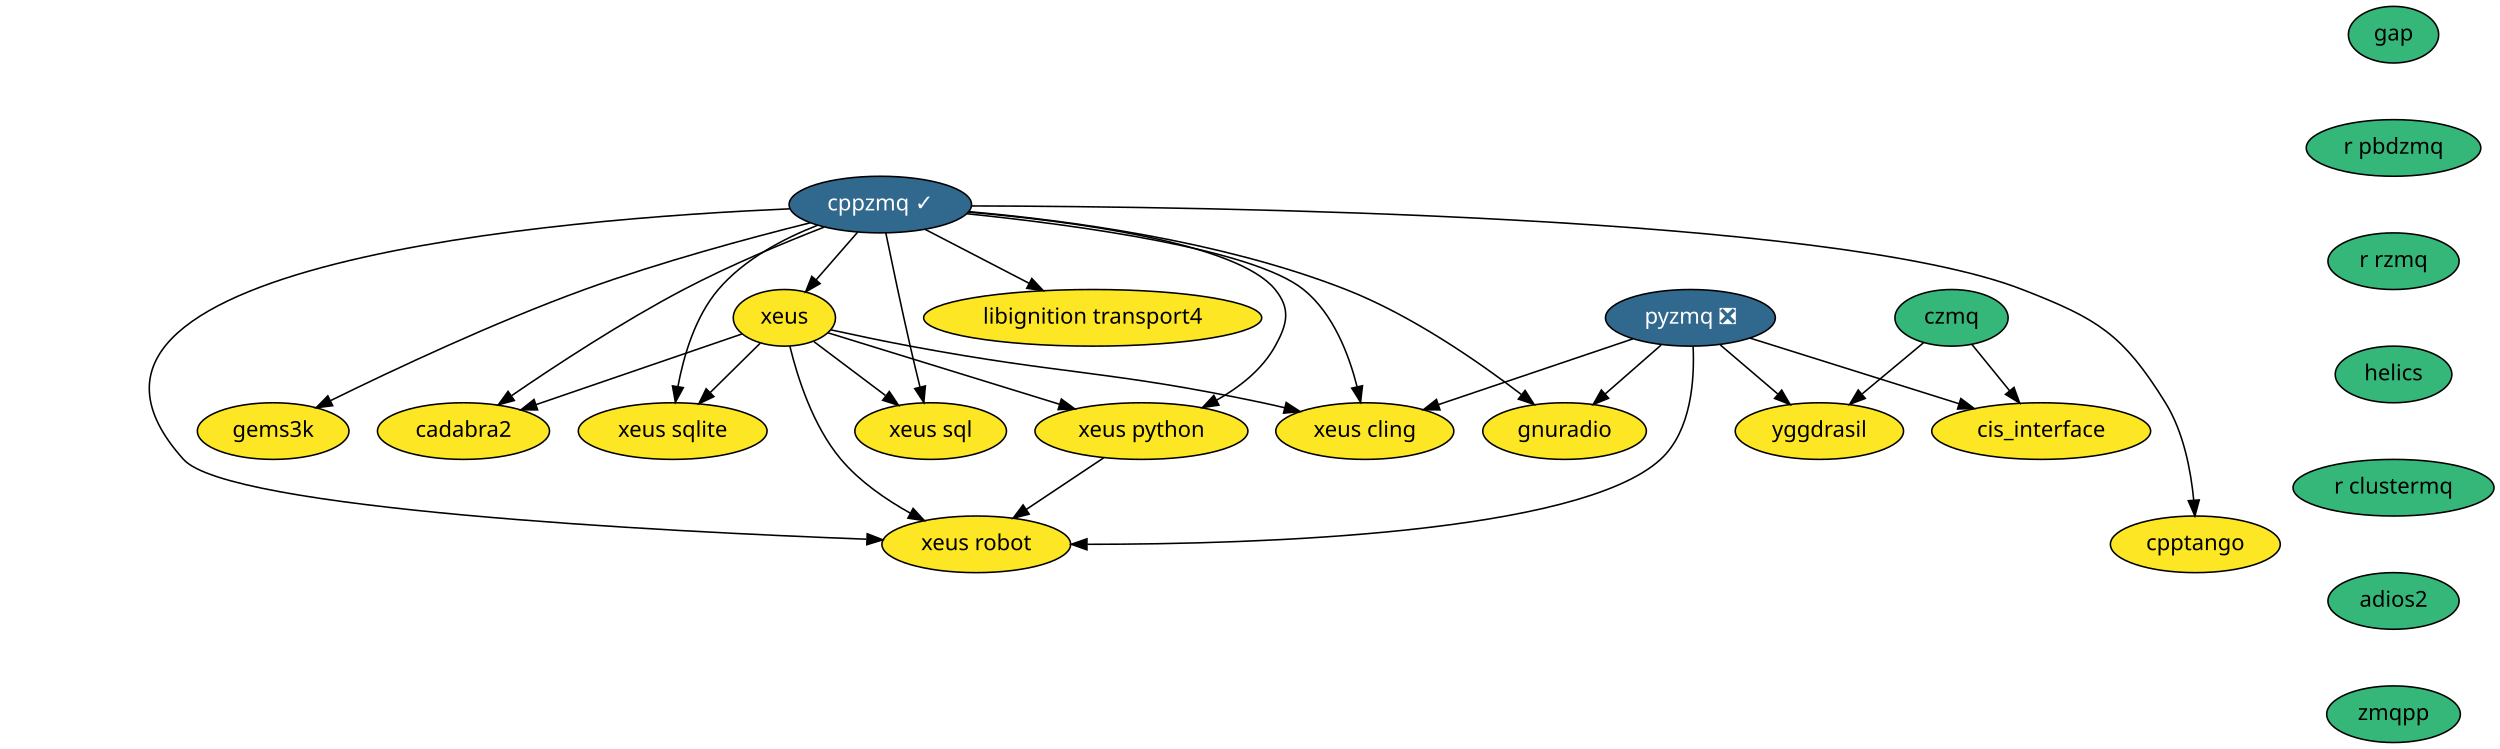
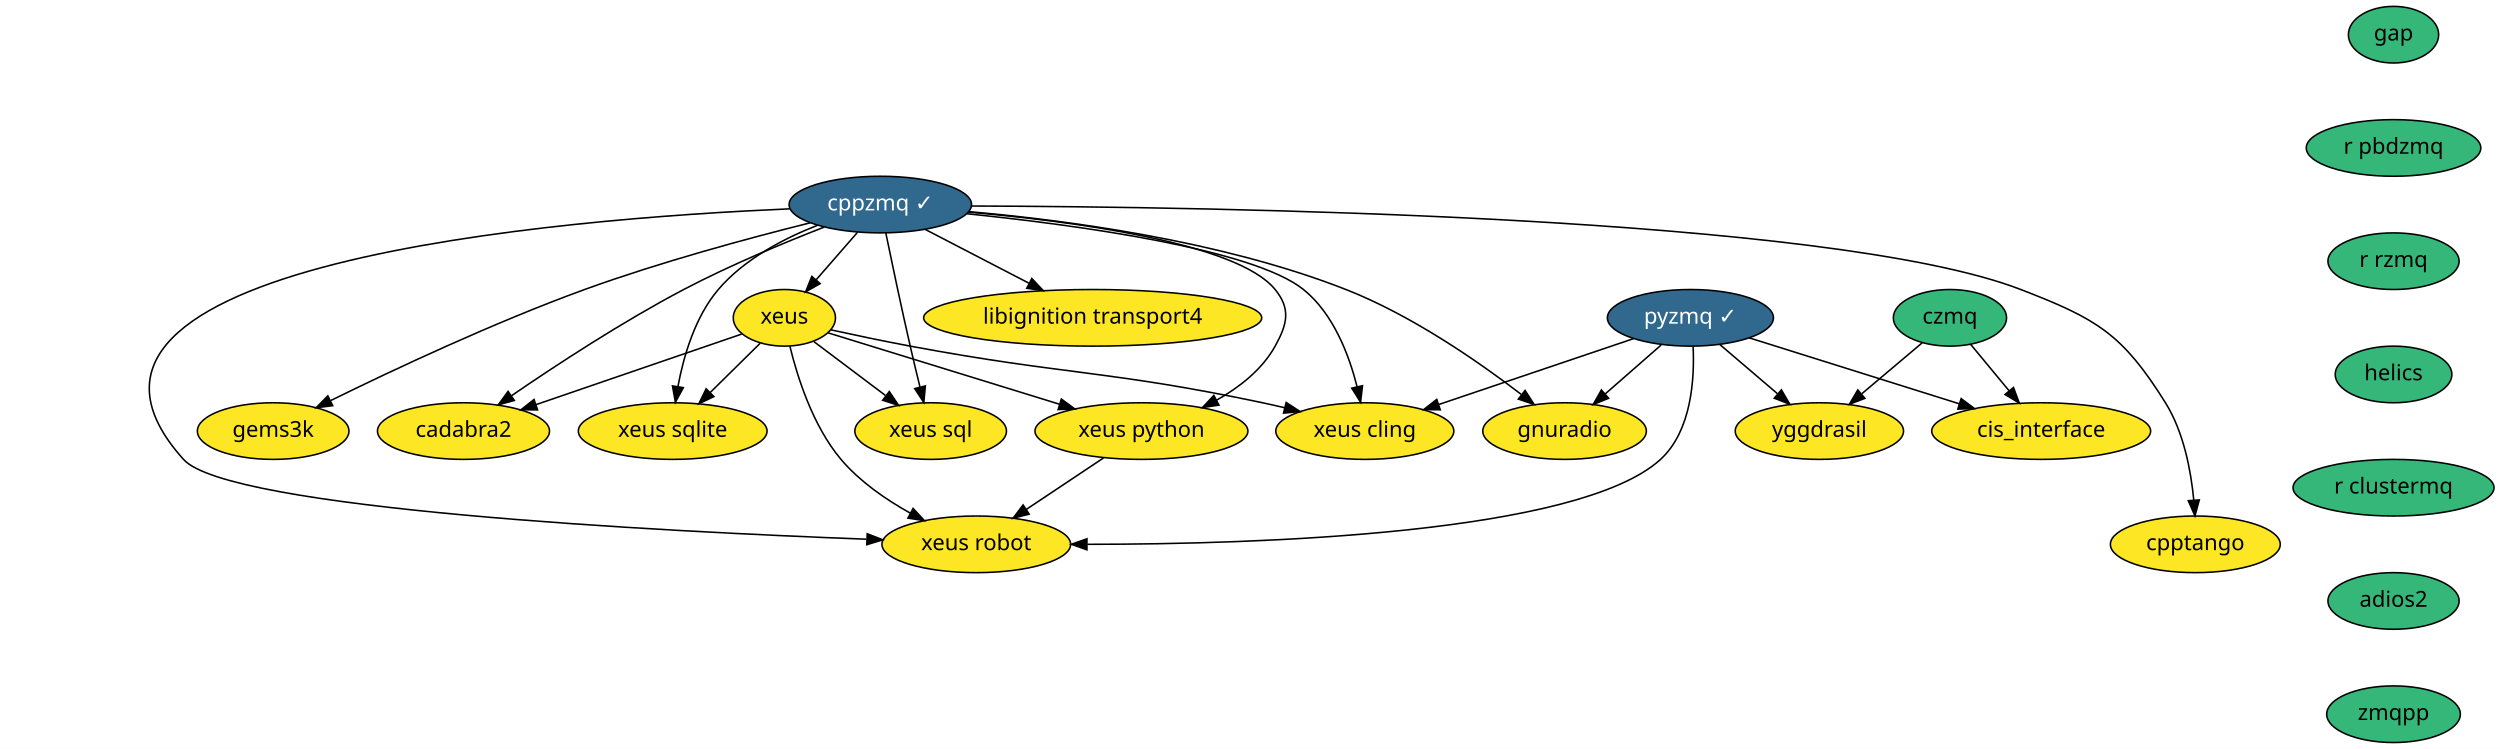
<svg xmlns="http://www.w3.org/2000/svg" xmlns:xlink="http://www.w3.org/1999/xlink" width="1589pt" height="476pt" viewBox="0.00 0.00 1589.35 476.00">
  <g id="graph0" class="graph" transform="scale(1 1) rotate(0) translate(4 472)">
    <polygon fill="white" stroke="transparent" points="-4,4 -4,-472 1585.35,-472 1585.35,4 -4,4" />
    <g id="node1" class="node">
      <g id="a_node1">
        <a xlink:href="https://github.com/conda-forge/cppzmq-feedstock/pull/33" xlink:title="cppzmq ✓">
          <ellipse fill="#31688e" stroke="black" cx="555.66" cy="-342" rx="58" ry="18" />
          <text text-anchor="middle" x="555.66" y="-338.3" font-family="Times-Roman" font-size="14.00" fill="white">cppzmq ✓</text>
        </a>
      </g>
    </g>
    <g id="node2" class="node">
      <g id="a_node2">
        <a xlink:href="https://github.com/conda-forge/xeus-feedstock" xlink:title="xeus">
          <ellipse fill="#fde725" stroke="black" cx="494.66" cy="-270" rx="32.5" ry="18" />
          <text text-anchor="middle" x="494.66" y="-266.3" font-family="Times-Roman" font-size="14.00">xeus</text>
        </a>
      </g>
    </g>
    <g id="edge1" class="edge">
      <path fill="none" stroke="black" d="M541.2,-324.41C533.31,-315.35 523.41,-303.99 514.77,-294.08" />
      <polygon fill="black" stroke="black" points="517.38,-291.75 508.17,-286.51 512.1,-296.35 517.38,-291.75" />
    </g>
    <g id="node3" class="node">
      <g id="a_node3">
        <a xlink:href="https://github.com/conda-forge/xeus-python-feedstock" xlink:title="xeus python">
          <ellipse fill="#fde725" stroke="black" cx="721.66" cy="-198" rx="67.69" ry="18" />
          <text text-anchor="middle" x="721.66" y="-194.3" font-family="Times-Roman" font-size="14.00">xeus python</text>
        </a>
      </g>
    </g>
    <g id="edge2" class="edge">
      <path fill="none" stroke="black" d="M611.78,-337.18C678.13,-331.37 782.6,-317.66 806.66,-288 816.73,-275.57 814.42,-265.99 806.66,-252 798.41,-237.14 784.08,-225.9 769.5,-217.69" />
      <polygon fill="black" stroke="black" points="770.93,-214.49 760.45,-212.96 767.69,-220.69 770.93,-214.49" />
    </g>
    <g id="node4" class="node">
      <g id="a_node4">
        <a xlink:href="https://github.com/conda-forge/xeus-cling-feedstock" xlink:title="xeus cling">
          <ellipse fill="#fde725" stroke="black" cx="863.66" cy="-198" rx="56.59" ry="18" />
          <text text-anchor="middle" x="863.66" y="-194.3" font-family="Times-Roman" font-size="14.00">xeus cling</text>
        </a>
      </g>
    </g>
    <g id="edge3" class="edge">
      <path fill="none" stroke="black" d="M610.83,-336.15C679.69,-329.09 792.36,-313.92 824.66,-288 843.71,-272.72 853.68,-246.26 858.76,-226.15" />
      <polygon fill="black" stroke="black" points="862.19,-226.83 860.98,-216.31 855.36,-225.29 862.19,-226.83" />
    </g>
    <g id="node5" class="node">
      <g id="a_node5">
        <a xlink:href="https://github.com/conda-forge/libignition-transport4-feedstock" xlink:title="libignition transport4">
          <ellipse fill="#fde725" stroke="black" cx="690.66" cy="-270" rx="107.48" ry="18" />
          <text text-anchor="middle" x="690.66" y="-266.3" font-family="Times-Roman" font-size="14.00">libignition transport4</text>
        </a>
      </g>
    </g>
    <g id="edge4" class="edge">
      <path fill="none" stroke="black" d="M584.29,-326.15C603.43,-316.23 628.91,-303.02 650.13,-292.01" />
      <polygon fill="black" stroke="black" points="651.97,-295 659.24,-287.29 648.75,-288.79 651.97,-295" />
    </g>
    <g id="node6" class="node">
      <g id="a_node6">
        <a xlink:href="https://github.com/conda-forge/gnuradio-feedstock" xlink:title="gnuradio">
          <ellipse fill="#fde725" stroke="black" cx="990.66" cy="-198" rx="52" ry="18" />
          <text text-anchor="middle" x="990.66" y="-194.3" font-family="Times-Roman" font-size="14.00">gnuradio</text>
        </a>
      </g>
    </g>
    <g id="edge5" class="edge">
      <path fill="none" stroke="black" d="M611.98,-337.48C672.88,-332.2 771.94,-319.23 851.66,-288 893.55,-271.59 936.34,-241.83 963.17,-221.27" />
      <polygon fill="black" stroke="black" points="965.55,-223.85 971.3,-214.95 961.26,-218.32 965.55,-223.85" />
    </g>
    <g id="node7" class="node">
      <g id="a_node7">
        <a xlink:href="https://github.com/conda-forge/cadabra2-feedstock" xlink:title="cadabra2">
          <ellipse fill="#fde725" stroke="black" cx="290.66" cy="-198" rx="54.69" ry="18" />
          <text text-anchor="middle" x="290.66" y="-194.3" font-family="Times-Roman" font-size="14.00">cadabra2</text>
        </a>
      </g>
    </g>
    <g id="edge6" class="edge">
      <path fill="none" stroke="black" d="M519.92,-327.67C494.52,-317.76 459.87,-303.35 430.66,-288 391.54,-267.46 349.04,-239.58 321.25,-220.53" />
      <polygon fill="black" stroke="black" points="322.98,-217.47 312.76,-214.68 319.01,-223.24 322.98,-217.47" />
    </g>
    <g id="node8" class="node">
      <g id="a_node8">
        <a xlink:href="https://github.com/conda-forge/xeus-sqlite-feedstock" xlink:title="xeus sqlite">
          <ellipse fill="#fde725" stroke="black" cx="423.66" cy="-198" rx="60" ry="18" />
          <text text-anchor="middle" x="423.66" y="-194.3" font-family="Times-Roman" font-size="14.00">xeus sqlite</text>
        </a>
      </g>
    </g>
    <g id="edge7" class="edge">
      <path fill="none" stroke="black" d="M515.66,-328.81C494.29,-320.43 469.08,-307.29 452.66,-288 437.81,-270.56 430.52,-245.36 426.97,-226.22" />
      <polygon fill="black" stroke="black" points="430.42,-225.61 425.36,-216.3 423.51,-226.73 430.42,-225.61" />
    </g>
    <g id="node9" class="node">
      <g id="a_node9">
        <a xlink:href="https://github.com/conda-forge/gems3k-feedstock" xlink:title="gems3k">
          <ellipse fill="#fde725" stroke="black" cx="169.66" cy="-198" rx="48.19" ry="18" />
          <text text-anchor="middle" x="169.66" y="-194.3" font-family="Times-Roman" font-size="14.00">gems3k</text>
        </a>
      </g>
    </g>
    <g id="edge8" class="edge">
      <path fill="none" stroke="black" d="M511.01,-330.39C472.54,-320.79 415.78,-305.49 367.66,-288 310.02,-267.05 245.67,-236.78 206.41,-217.5" />
      <polygon fill="black" stroke="black" points="207.51,-214.14 196.99,-212.84 204.41,-220.41 207.51,-214.14" />
    </g>
    <g id="node10" class="node">
      <g id="a_node10">
        <a xlink:href="https://github.com/conda-forge/xeus-robot-feedstock" xlink:title="xeus robot">
          <ellipse fill="#fde725" stroke="black" cx="616.66" cy="-126" rx="60" ry="18" />
          <text text-anchor="middle" x="616.66" y="-122.3" font-family="Times-Roman" font-size="14.00">xeus robot</text>
        </a>
      </g>
    </g>
    <g id="edge9" class="edge">
      <path fill="none" stroke="black" d="M498.13,-339.29C354.59,-333.12 0,-305.12 112.66,-180 141.17,-148.33 415.22,-134.24 546.81,-129.26" />
      <polygon fill="black" stroke="black" points="547.32,-132.74 557.18,-128.87 547.06,-125.75 547.32,-132.74" />
    </g>
    <g id="node11" class="node">
      <g id="a_node11">
        <a xlink:href="https://github.com/conda-forge/cpptango-feedstock" xlink:title="cpptango">
          <ellipse fill="#fde725" stroke="black" cx="1391.66" cy="-126" rx="54" ry="18" />
          <text text-anchor="middle" x="1391.66" y="-122.3" font-family="Times-Roman" font-size="14.00">cpptango</text>
        </a>
      </g>
    </g>
    <g id="edge10" class="edge">
-       <path fill="none" stroke="black" d="M613.77,-341.13C763.69,-340.77 1160.28,-335.23 1281.66,-288 1329.72,-269.3 1345.44,-259.81 1372.66,-216 1384.23,-197.38 1388.84,-172.79 1390.63,-154.18" />
-       <polygon fill="black" stroke="black" points="1394.14,-154.24 1391.39,-144.01 1387.16,-153.72 1394.14,-154.24" />
+       <path fill="none" stroke="black" d="M613.67,-341.08C763.35,-340.62 1159.32,-334.85 1280.66,-288 1329.09,-269.3 1345.14,-260.03 1372.66,-216 1384.28,-197.41 1388.88,-172.82 1390.66,-154.2" />
+       <polygon fill="black" stroke="black" points="1394.17,-154.25 1391.42,-144.02 1387.19,-153.73 1394.17,-154.25" />
    </g>
    <g id="node12" class="node">
      <g id="a_node12">
        <a xlink:href="https://github.com/conda-forge/xeus-sql-feedstock" xlink:title="xeus sql">
          <ellipse fill="#fde725" stroke="black" cx="587.66" cy="-198" rx="48.19" ry="18" />
          <text text-anchor="middle" x="587.66" y="-194.3" font-family="Times-Roman" font-size="14.00">xeus sql</text>
        </a>
      </g>
    </g>
    <g id="edge11" class="edge">
      <path fill="none" stroke="black" d="M559.15,-323.9C562.85,-305.96 568.94,-276.95 574.66,-252 576.59,-243.56 578.8,-234.39 580.85,-226.09" />
      <polygon fill="black" stroke="black" points="584.3,-226.7 583.31,-216.15 577.51,-225.02 584.3,-226.7" />
    </g>
    <g id="edge12" class="edge">
      <path fill="none" stroke="black" d="M522.49,-260.42C559,-249.16 623.78,-229.18 669.53,-215.07" />
      <polygon fill="black" stroke="black" points="670.75,-218.36 679.28,-212.07 668.69,-211.67 670.75,-218.36" />
    </g>
    <g id="edge13" class="edge">
      <path fill="none" stroke="black" d="M524.22,-262.35C539.28,-259.05 557.91,-255.12 574.66,-252 673.78,-233.51 699.99,-236.78 798.66,-216 803.27,-215.03 808.04,-213.94 812.81,-212.8" />
      <polygon fill="black" stroke="black" points="813.67,-216.19 822.54,-210.39 811.99,-209.4 813.67,-216.19" />
    </g>
    <g id="edge14" class="edge">
      <path fill="none" stroke="black" d="M467.57,-259.7C434.23,-248.26 377.08,-228.66 336.78,-214.83" />
      <polygon fill="black" stroke="black" points="337.77,-211.47 327.17,-211.53 335.5,-218.09 337.77,-211.47" />
    </g>
    <g id="edge15" class="edge">
      <path fill="none" stroke="black" d="M479.25,-253.81C470,-244.69 458.02,-232.88 447.56,-222.57" />
      <polygon fill="black" stroke="black" points="449.85,-219.91 440.27,-215.38 444.93,-224.89 449.85,-219.91" />
    </g>
    <g id="edge16" class="edge">
      <path fill="none" stroke="black" d="M498.17,-251.92C502.85,-232.66 512.69,-201.26 530.66,-180 542.58,-165.89 559.25,-154.42 574.74,-145.8" />
      <polygon fill="black" stroke="black" points="576.49,-148.84 583.68,-141.06 573.21,-142.65 576.49,-148.84" />
    </g>
    <g id="edge17" class="edge">
      <path fill="none" stroke="black" d="M513.48,-254.83C526.52,-245.02 544.13,-231.76 558.92,-220.63" />
      <polygon fill="black" stroke="black" points="561.37,-223.17 567.25,-214.36 557.16,-217.58 561.37,-223.17" />
    </g>
    <g id="edge18" class="edge">
      <path fill="none" stroke="black" d="M697.83,-181.12C683.23,-171.38 664.36,-158.8 648.49,-148.22" />
      <polygon fill="black" stroke="black" points="650.29,-145.21 640.03,-142.58 646.41,-151.04 650.29,-145.21" />
    </g>
    <g id="node13" class="node">
      <g id="a_node13">
        <a xlink:href="https://github.com/conda-forge/gap-feedstock" xlink:title="gap">
          <ellipse fill="#35b779" stroke="black" cx="1517.66" cy="-450" rx="28.7" ry="18" />
          <text text-anchor="middle" x="1517.66" y="-446.3" font-family="Times-Roman" font-size="14.00">gap</text>
        </a>
      </g>
    </g>
    <g id="node14" class="node">
      <g id="a_node14">
        <a xlink:href="https://github.com/conda-forge/r-pbdzmq-feedstock" xlink:title="r pbdzmq">
          <ellipse fill="#35b779" stroke="black" cx="1517.66" cy="-378" rx="55.49" ry="18" />
          <text text-anchor="middle" x="1517.66" y="-374.3" font-family="Times-Roman" font-size="14.00">r pbdzmq</text>
        </a>
      </g>
    </g>
    <g id="node18" class="node">
      <g id="a_node18">
        <a xlink:href="https://github.com/conda-forge/r-rzmq-feedstock" xlink:title="r rzmq">
          <ellipse fill="#35b779" stroke="black" cx="1517.66" cy="-306" rx="41.69" ry="18" />
          <text text-anchor="middle" x="1517.66" y="-302.3" font-family="Times-Roman" font-size="14.00">r rzmq</text>
        </a>
      </g>
    </g>
    <g id="node15" class="node">
      <g id="a_node15">
-         <a xlink:href="https://github.com/conda-forge/pyzmq-feedstock/pull/73" xlink:title="pyzmq ❎">
-           <ellipse fill="#31688e" stroke="black" cx="1070.66" cy="-270" rx="54" ry="18" />
-           <text text-anchor="middle" x="1070.66" y="-266.3" font-family="Times-Roman" font-size="14.00" fill="white">pyzmq ❎</text>
+         <a xlink:href="https://github.com/conda-forge/pyzmq-feedstock/pull/73" xlink:title="pyzmq ✓">
+           <ellipse fill="#31688e" stroke="black" cx="1070.66" cy="-270" rx="52.79" ry="18" />
+           <text text-anchor="middle" x="1070.66" y="-266.3" font-family="Times-Roman" font-size="14.00" fill="white">pyzmq ✓</text>
        </a>
      </g>
    </g>
    <g id="edge20" class="edge">
-       <path fill="none" stroke="black" d="M1034.13,-256.65C999.71,-245.01 947.99,-227.52 910.54,-214.86" />
-       <polygon fill="black" stroke="black" points="911.46,-211.47 900.87,-211.58 909.22,-218.1 911.46,-211.47" />
+       <path fill="none" stroke="black" d="M1034.6,-256.81C1000.26,-245.19 948.36,-227.64 910.76,-214.93" />
+       <polygon fill="black" stroke="black" points="911.64,-211.53 901.05,-211.64 909.4,-218.16 911.64,-211.53" />
    </g>
    <g id="edge21" class="edge">
      <path fill="none" stroke="black" d="M1052.1,-252.76C1041.53,-243.51 1028.11,-231.77 1016.51,-221.63" />
      <polygon fill="black" stroke="black" points="1018.67,-218.86 1008.84,-214.91 1014.06,-224.13 1018.67,-218.86" />
    </g>
    <g id="edge22" class="edge">
      <path fill="none" stroke="black" d="M1072.37,-251.75C1073.35,-231.43 1071.48,-198.13 1051.66,-180 999.86,-132.62 796.68,-126.01 687.3,-126.01" />
      <polygon fill="black" stroke="black" points="687.01,-122.51 677.01,-126.03 687.02,-129.51 687.01,-122.51" />
    </g>
    <g id="node16" class="node">
      <g id="a_node16">
        <a xlink:href="https://github.com/conda-forge/cis_interface-feedstock" xlink:title="cis_interface">
          <ellipse fill="#fde725" stroke="black" cx="1293.66" cy="-198" rx="69.59" ry="18" />
          <text text-anchor="middle" x="1293.66" y="-194.3" font-family="Times-Roman" font-size="14.00">cis_interface</text>
        </a>
      </g>
    </g>
    <g id="edge23" class="edge">
-       <path fill="none" stroke="black" d="M1108.49,-257.13C1144.99,-245.67 1200.57,-228.22 1241.31,-215.43" />
-       <polygon fill="black" stroke="black" points="1242.58,-218.7 1251.07,-212.37 1240.48,-212.02 1242.58,-218.7" />
+       <path fill="none" stroke="black" d="M1107.98,-257.28C1144.6,-245.79 1200.75,-228.16 1241.72,-215.3" />
+       <polygon fill="black" stroke="black" points="1242.77,-218.64 1251.26,-212.31 1240.67,-211.96 1242.77,-218.64" />
    </g>
    <g id="node17" class="node">
      <g id="a_node17">
        <a xlink:href="https://github.com/conda-forge/yggdrasil-feedstock" xlink:title="yggdrasil">
          <ellipse fill="#fde725" stroke="black" cx="1152.66" cy="-198" rx="53.5" ry="18" />
          <text text-anchor="middle" x="1152.66" y="-194.3" font-family="Times-Roman" font-size="14.00">yggdrasil</text>
        </a>
      </g>
    </g>
    <g id="edge24" class="edge">
-       <path fill="none" stroke="black" d="M1089.68,-252.76C1100.52,-243.51 1114.27,-231.77 1126.15,-221.63" />
-       <polygon fill="black" stroke="black" points="1128.69,-224.06 1134.02,-214.91 1124.15,-218.74 1128.69,-224.06" />
+       <path fill="none" stroke="black" d="M1089.26,-253.12C1100.09,-243.87 1113.92,-232.07 1125.9,-221.84" />
+       <polygon fill="black" stroke="black" points="1128.51,-224.22 1133.84,-215.06 1123.96,-218.89 1128.51,-224.22" />
    </g>
    <g id="node19" class="node">
      <g id="a_node19">
        <a xlink:href="https://github.com/conda-forge/helics-feedstock" xlink:title="helics">
          <ellipse fill="#35b779" stroke="black" cx="1517.66" cy="-234" rx="37.09" ry="18" />
          <text text-anchor="middle" x="1517.66" y="-230.3" font-family="Times-Roman" font-size="14.00">helics</text>
        </a>
      </g>
    </g>
    <g id="node21" class="node">
      <g id="a_node21">
        <a xlink:href="https://github.com/conda-forge/r-clustermq-feedstock" xlink:title="r clustermq">
          <ellipse fill="#35b779" stroke="black" cx="1517.66" cy="-162" rx="63.89" ry="18" />
          <text text-anchor="middle" x="1517.66" y="-158.3" font-family="Times-Roman" font-size="14.00">r clustermq</text>
        </a>
      </g>
    </g>
    <g id="node20" class="node">
      <g id="a_node20">
        <a xlink:href="https://github.com/conda-forge/czmq-feedstock" xlink:title="czmq">
-           <ellipse fill="#35b779" stroke="black" cx="1236.66" cy="-270" rx="36" ry="18" />
-           <text text-anchor="middle" x="1236.66" y="-266.3" font-family="Times-Roman" font-size="14.00">czmq</text>
+           <ellipse fill="#35b779" stroke="black" cx="1235.66" cy="-270" rx="36" ry="18" />
+           <text text-anchor="middle" x="1235.66" y="-266.3" font-family="Times-Roman" font-size="14.00">czmq</text>
        </a>
      </g>
    </g>
    <g id="edge27" class="edge">
-       <path fill="none" stroke="black" d="M1249.59,-253.12C1256.67,-244.42 1265.61,-233.45 1273.57,-223.66" />
-       <polygon fill="black" stroke="black" points="1276.38,-225.76 1279.98,-215.8 1270.95,-221.34 1276.38,-225.76" />
+       <path fill="none" stroke="black" d="M1248.82,-253.12C1256.02,-244.42 1265.11,-233.45 1273.22,-223.66" />
+       <polygon fill="black" stroke="black" points="1276.05,-225.73 1279.74,-215.8 1270.66,-221.26 1276.05,-225.73" />
    </g>
    <g id="edge28" class="edge">
-       <path fill="none" stroke="black" d="M1218.84,-254.15C1207.54,-244.74 1192.7,-232.37 1179.94,-221.73" />
-       <polygon fill="black" stroke="black" points="1181.83,-218.76 1171.91,-215.04 1177.35,-224.13 1181.83,-218.76" />
+       <path fill="none" stroke="black" d="M1218.05,-254.15C1206.89,-244.74 1192.23,-232.37 1179.61,-221.73" />
+       <polygon fill="black" stroke="black" points="1181.58,-218.81 1171.68,-215.04 1177.07,-224.17 1181.58,-218.81" />
    </g>
    <g id="node22" class="node">
      <g id="a_node22">
        <a xlink:href="https://github.com/conda-forge/adios2-feedstock" xlink:title="adios2">
          <ellipse fill="#35b779" stroke="black" cx="1517.66" cy="-90" rx="41.69" ry="18" />
          <text text-anchor="middle" x="1517.66" y="-86.3" font-family="Times-Roman" font-size="14.00">adios2</text>
        </a>
      </g>
    </g>
    <g id="node23" class="node">
      <g id="a_node23">
        <a xlink:href="https://github.com/conda-forge/zmqpp-feedstock" xlink:title="zmqpp">
          <ellipse fill="#35b779" stroke="black" cx="1517.66" cy="-18" rx="42.49" ry="18" />
          <text text-anchor="middle" x="1517.66" y="-14.3" font-family="Times-Roman" font-size="14.00">zmqpp</text>
        </a>
      </g>
    </g>
  </g>
</svg>
